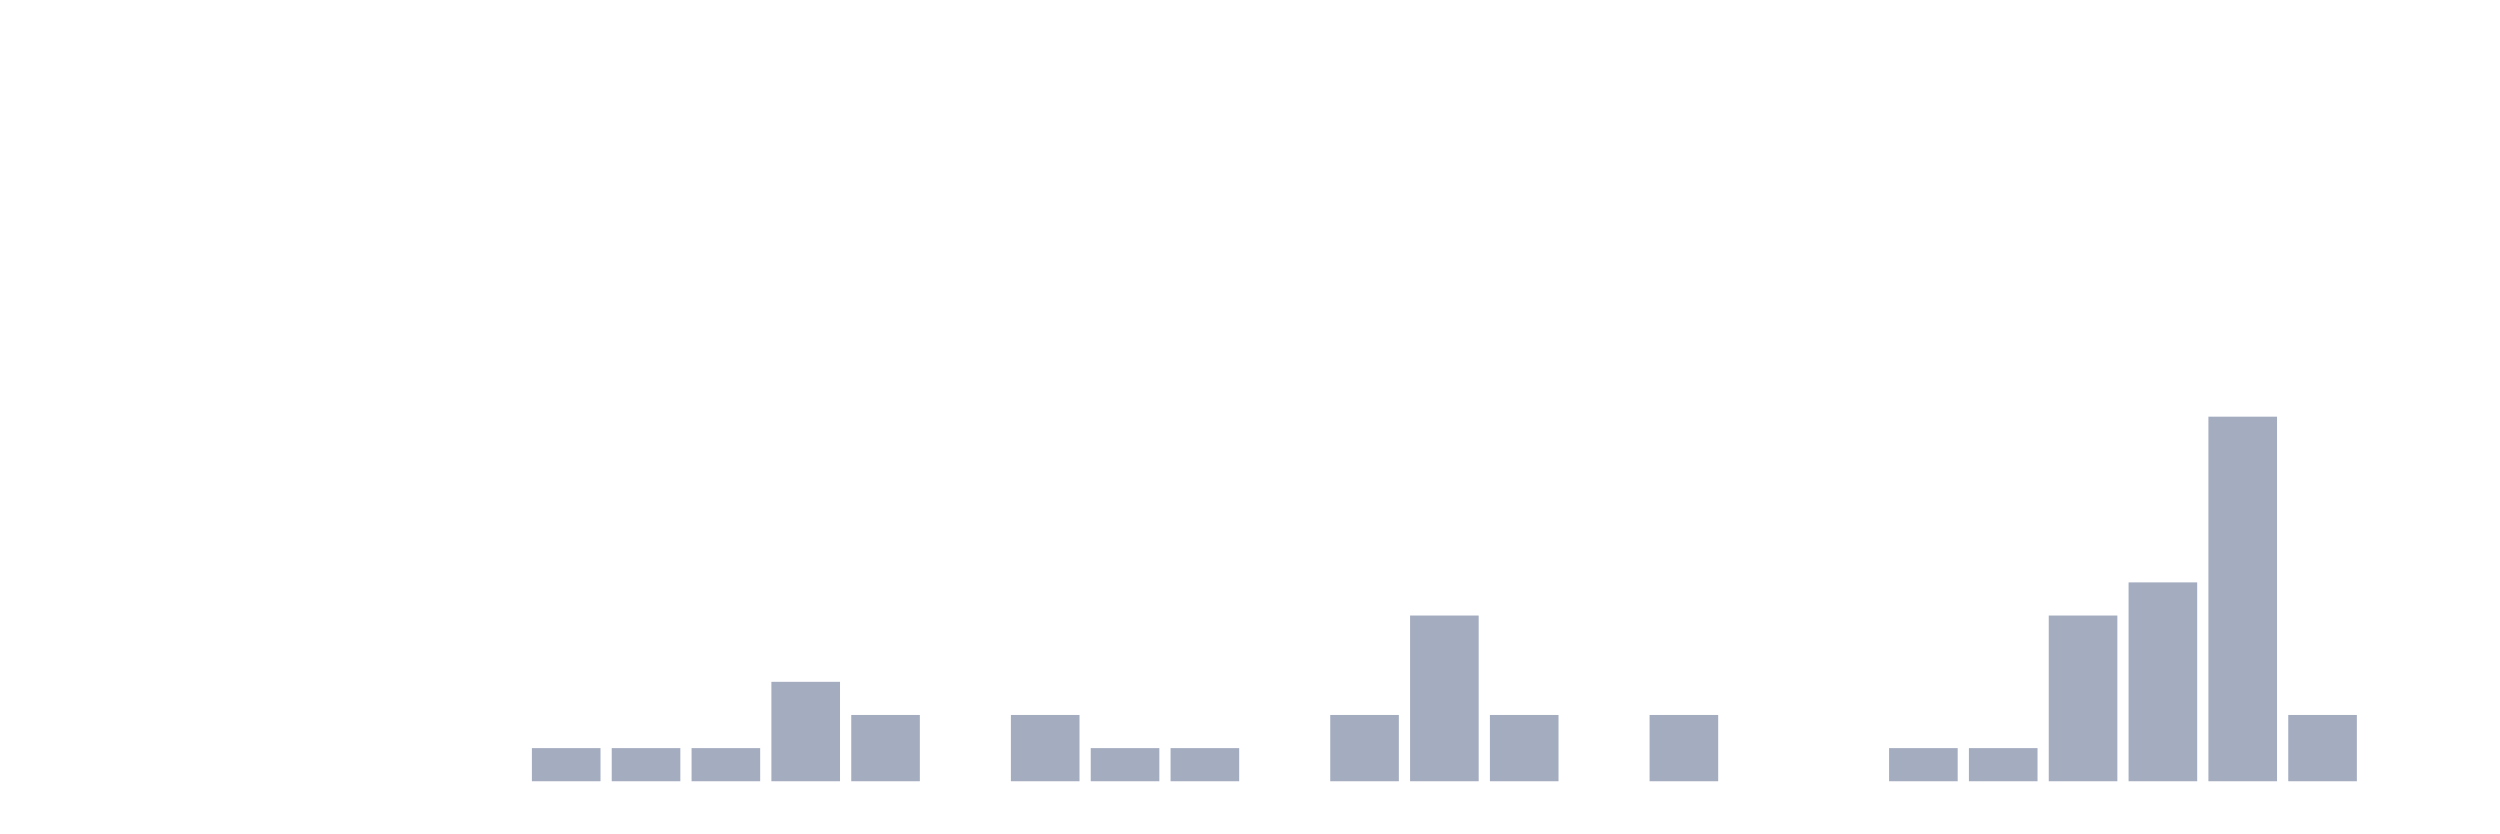
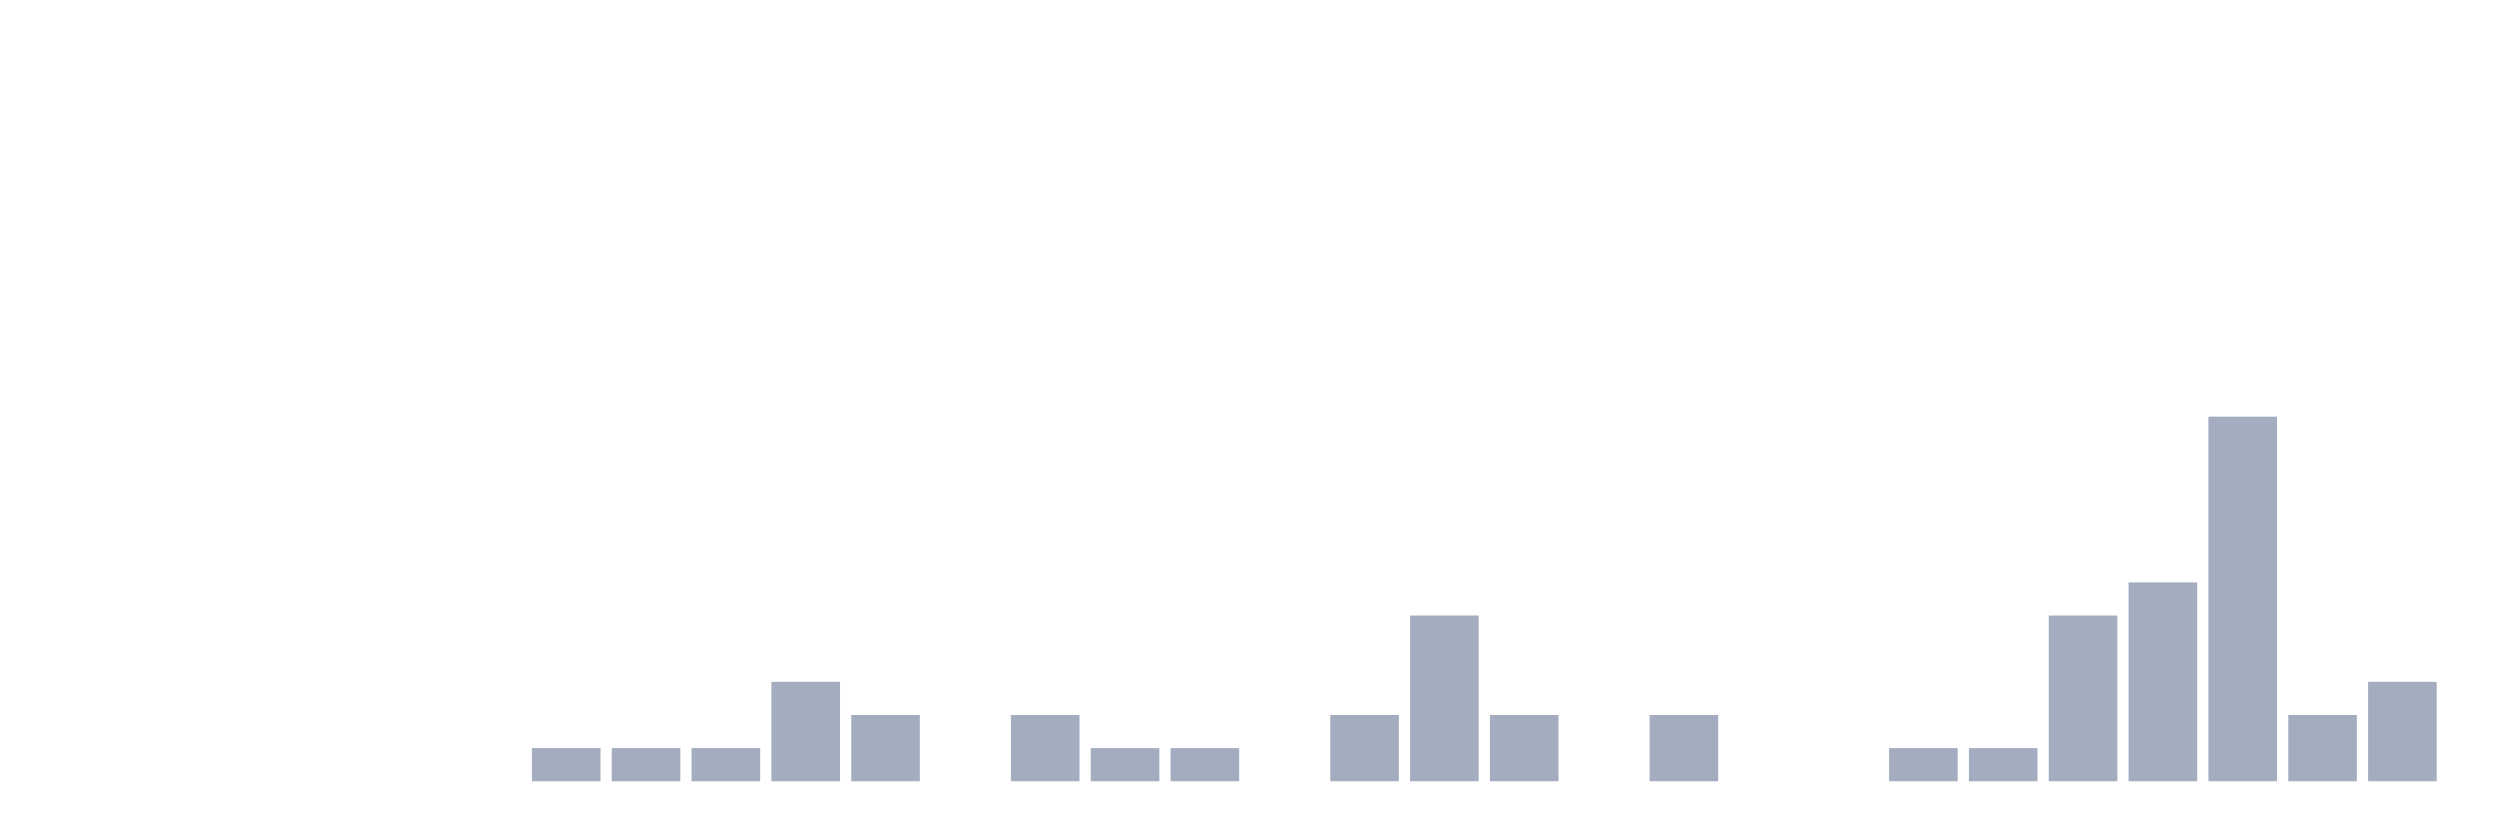
<svg xmlns="http://www.w3.org/2000/svg" viewBox="0 0 480 160">
  <g transform="translate(10,10)">
    <rect class="bar" x="0.153" width="13.175" y="140" height="0" fill="rgb(164,173,192)" />
    <rect class="bar" x="15.482" width="13.175" y="140" height="0" fill="rgb(164,173,192)" />
    <rect class="bar" x="30.81" width="13.175" y="140" height="0" fill="rgb(164,173,192)" />
    <rect class="bar" x="46.138" width="13.175" y="140" height="0" fill="rgb(164,173,192)" />
    <rect class="bar" x="61.466" width="13.175" y="140" height="0" fill="rgb(164,173,192)" />
    <rect class="bar" x="76.794" width="13.175" y="140" height="0" fill="rgb(164,173,192)" />
    <rect class="bar" x="92.123" width="13.175" y="133.636" height="6.364" fill="rgb(164,173,192)" />
    <rect class="bar" x="107.451" width="13.175" y="133.636" height="6.364" fill="rgb(164,173,192)" />
    <rect class="bar" x="122.779" width="13.175" y="133.636" height="6.364" fill="rgb(164,173,192)" />
    <rect class="bar" x="138.107" width="13.175" y="120.909" height="19.091" fill="rgb(164,173,192)" />
    <rect class="bar" x="153.436" width="13.175" y="127.273" height="12.727" fill="rgb(164,173,192)" />
    <rect class="bar" x="168.764" width="13.175" y="140" height="0" fill="rgb(164,173,192)" />
    <rect class="bar" x="184.092" width="13.175" y="127.273" height="12.727" fill="rgb(164,173,192)" />
    <rect class="bar" x="199.42" width="13.175" y="133.636" height="6.364" fill="rgb(164,173,192)" />
    <rect class="bar" x="214.748" width="13.175" y="133.636" height="6.364" fill="rgb(164,173,192)" />
    <rect class="bar" x="230.077" width="13.175" y="140" height="0" fill="rgb(164,173,192)" />
    <rect class="bar" x="245.405" width="13.175" y="127.273" height="12.727" fill="rgb(164,173,192)" />
    <rect class="bar" x="260.733" width="13.175" y="108.182" height="31.818" fill="rgb(164,173,192)" />
    <rect class="bar" x="276.061" width="13.175" y="127.273" height="12.727" fill="rgb(164,173,192)" />
    <rect class="bar" x="291.39" width="13.175" y="140" height="0" fill="rgb(164,173,192)" />
    <rect class="bar" x="306.718" width="13.175" y="127.273" height="12.727" fill="rgb(164,173,192)" />
    <rect class="bar" x="322.046" width="13.175" y="140" height="0" fill="rgb(164,173,192)" />
    <rect class="bar" x="337.374" width="13.175" y="140" height="0" fill="rgb(164,173,192)" />
    <rect class="bar" x="352.702" width="13.175" y="133.636" height="6.364" fill="rgb(164,173,192)" />
    <rect class="bar" x="368.031" width="13.175" y="133.636" height="6.364" fill="rgb(164,173,192)" />
    <rect class="bar" x="383.359" width="13.175" y="108.182" height="31.818" fill="rgb(164,173,192)" />
    <rect class="bar" x="398.687" width="13.175" y="101.818" height="38.182" fill="rgb(164,173,192)" />
    <rect class="bar" x="414.015" width="13.175" y="70" height="70" fill="rgb(164,173,192)" />
    <rect class="bar" x="429.344" width="13.175" y="127.273" height="12.727" fill="rgb(164,173,192)" />
-     <rect class="bar" x="444.672" width="13.175" y="140" height="0" fill="rgb(164,173,192)" />
+     <rect class="bar" x="444.672" width="13.175" y="120.909" height="19.091" fill="rgb(164,173,192)" />
  </g>
</svg>
